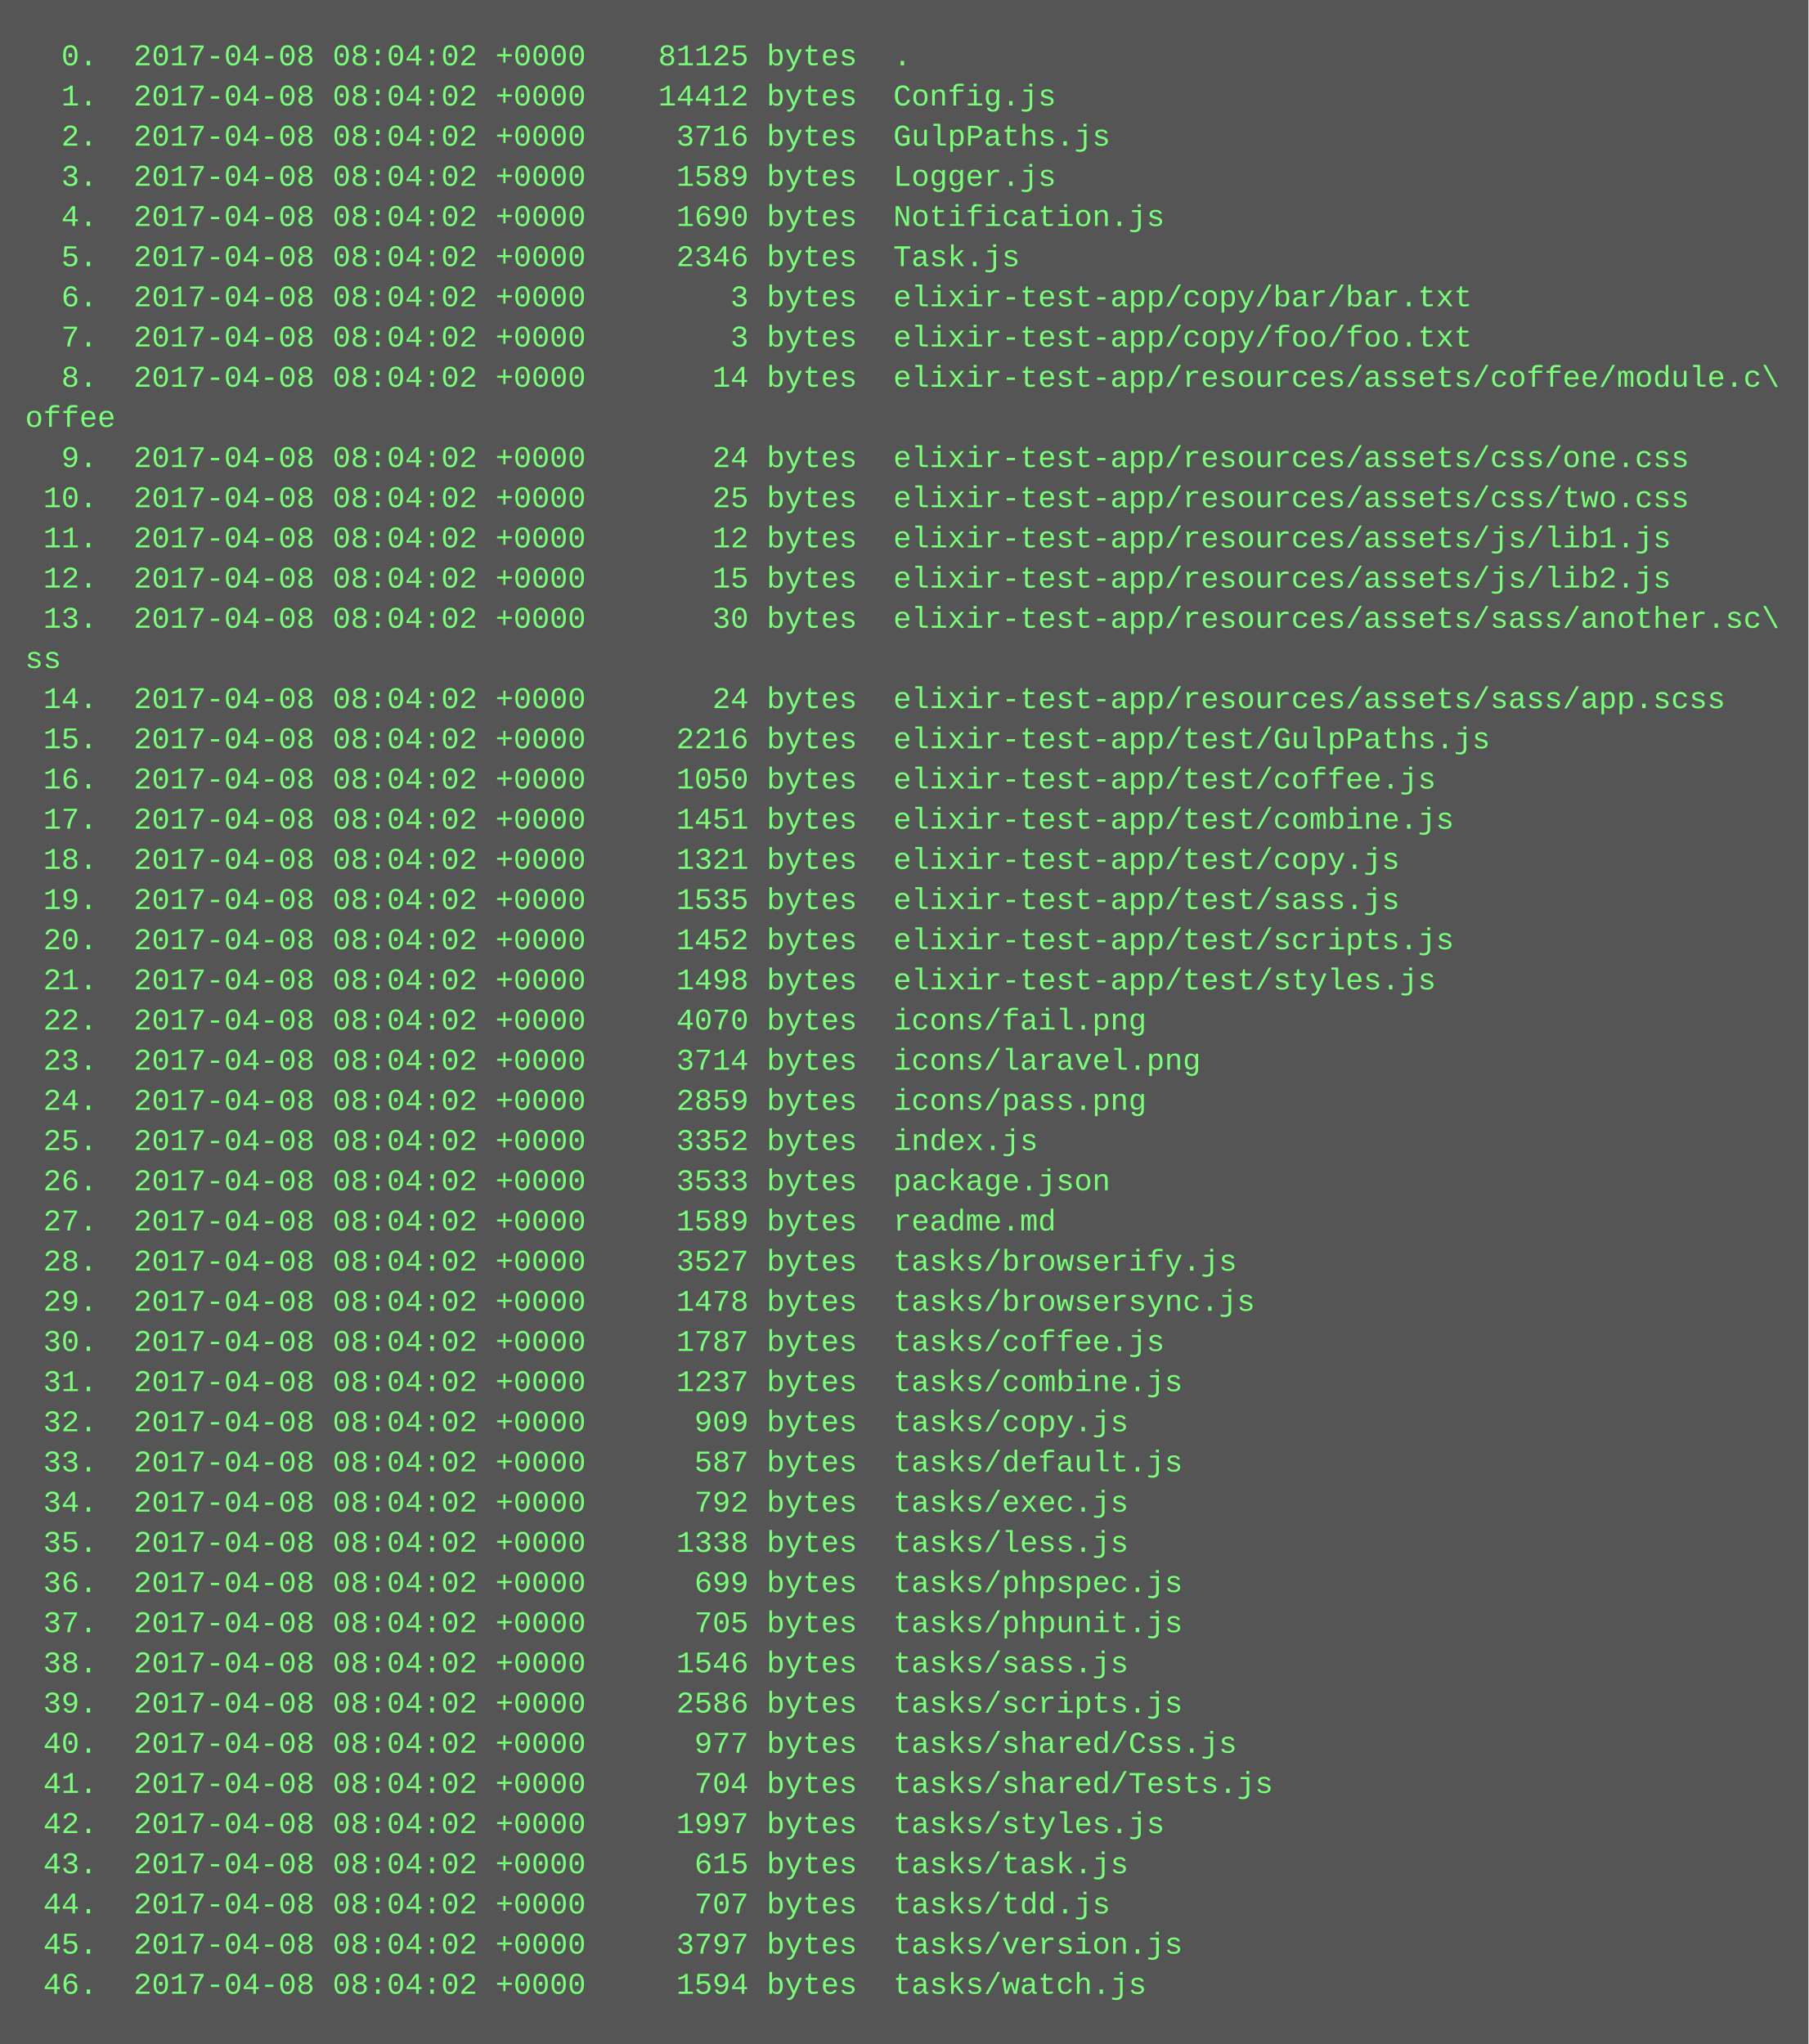
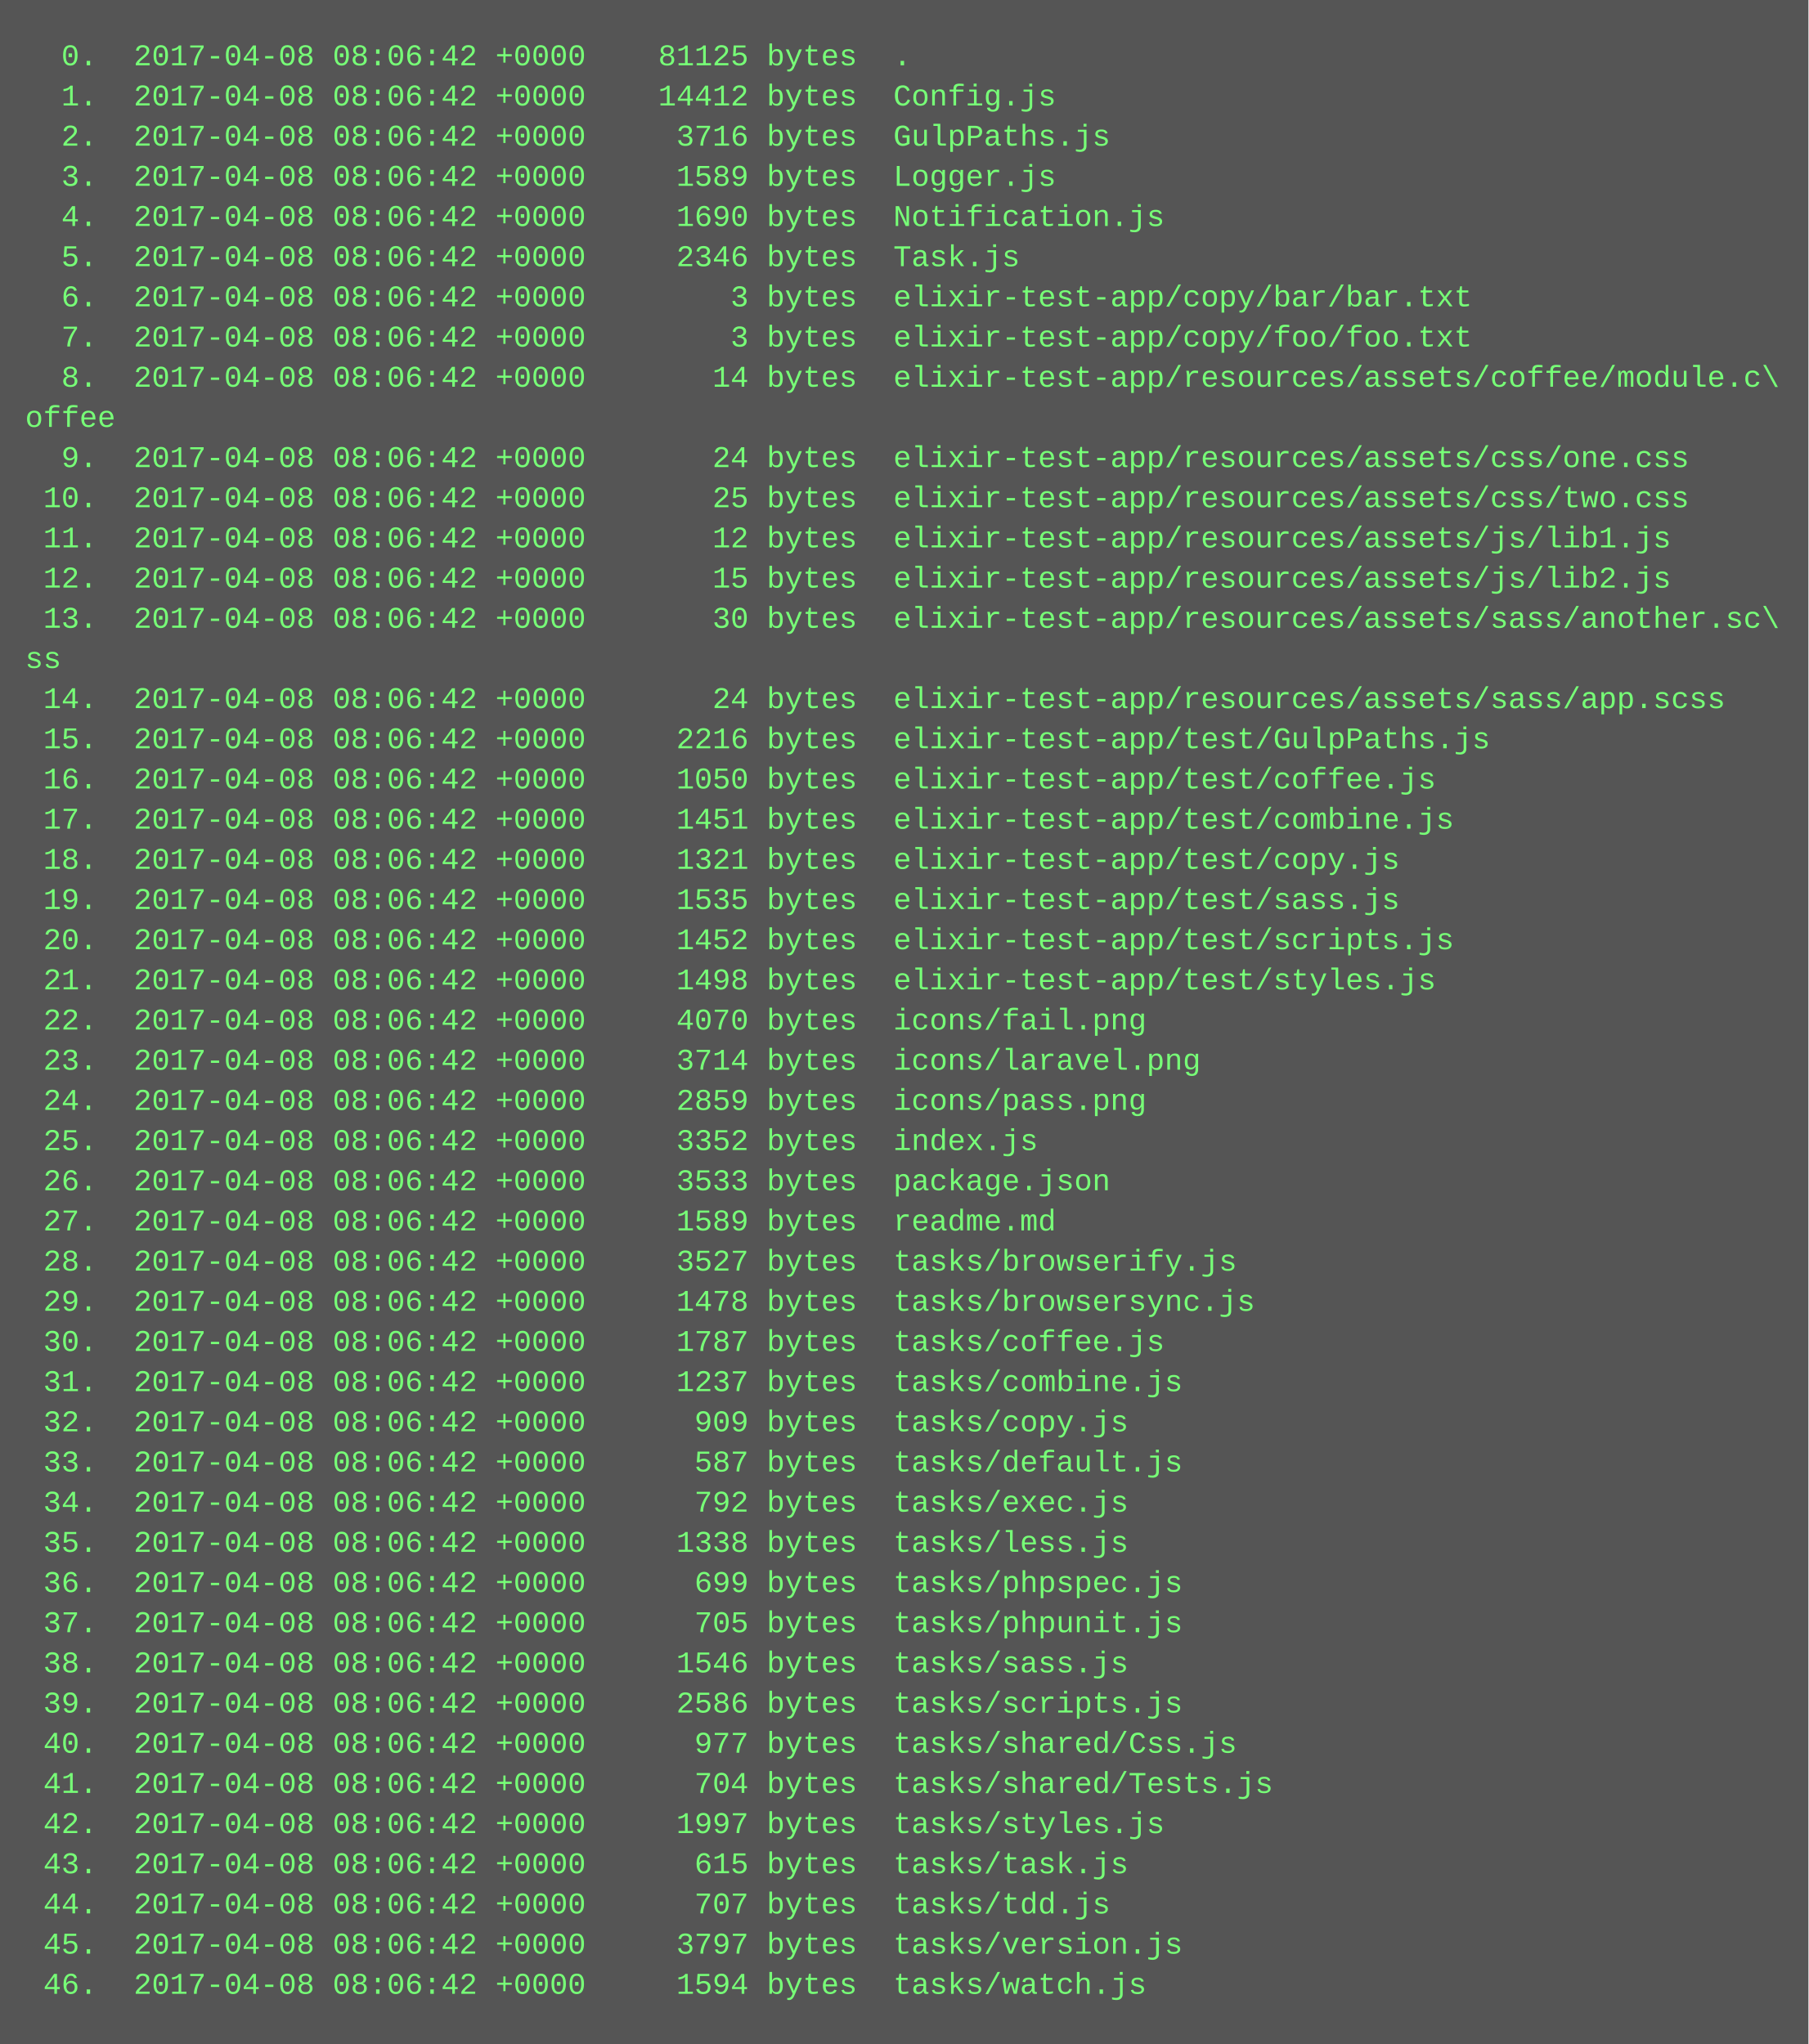
<svg xmlns="http://www.w3.org/2000/svg" height="814" width="720">
  <rect height="814" fill="#555" width="720" />
  <text fill="#7f7" font-family="Courier New" font-size="12" xml:space="preserve">
-     <tspan x="10" y="26">  0.  2017-04-08 08:04:02 +0000    81125 bytes  .</tspan>
-     <tspan x="10" y="42">  1.  2017-04-08 08:04:02 +0000    14412 bytes  Config.js</tspan>
-     <tspan x="10" y="58">  2.  2017-04-08 08:04:02 +0000     3716 bytes  GulpPaths.js</tspan>
-     <tspan x="10" y="74">  3.  2017-04-08 08:04:02 +0000     1589 bytes  Logger.js</tspan>
-     <tspan x="10" y="90">  4.  2017-04-08 08:04:02 +0000     1690 bytes  Notification.js</tspan>
-     <tspan x="10" y="106">  5.  2017-04-08 08:04:02 +0000     2346 bytes  Task.js</tspan>
-     <tspan x="10" y="122">  6.  2017-04-08 08:04:02 +0000        3 bytes  elixir-test-app/copy/bar/bar.txt</tspan>
-     <tspan x="10" y="138">  7.  2017-04-08 08:04:02 +0000        3 bytes  elixir-test-app/copy/foo/foo.txt</tspan>
-     <tspan x="10" y="154">  8.  2017-04-08 08:04:02 +0000       14 bytes  elixir-test-app/resources/assets/coffee/module.c\</tspan>
+     <tspan x="10" y="26">  0.  2017-04-08 08:06:42 +0000    81125 bytes  .</tspan>
+     <tspan x="10" y="42">  1.  2017-04-08 08:06:42 +0000    14412 bytes  Config.js</tspan>
+     <tspan x="10" y="58">  2.  2017-04-08 08:06:42 +0000     3716 bytes  GulpPaths.js</tspan>
+     <tspan x="10" y="74">  3.  2017-04-08 08:06:42 +0000     1589 bytes  Logger.js</tspan>
+     <tspan x="10" y="90">  4.  2017-04-08 08:06:42 +0000     1690 bytes  Notification.js</tspan>
+     <tspan x="10" y="106">  5.  2017-04-08 08:06:42 +0000     2346 bytes  Task.js</tspan>
+     <tspan x="10" y="122">  6.  2017-04-08 08:06:42 +0000        3 bytes  elixir-test-app/copy/bar/bar.txt</tspan>
+     <tspan x="10" y="138">  7.  2017-04-08 08:06:42 +0000        3 bytes  elixir-test-app/copy/foo/foo.txt</tspan>
+     <tspan x="10" y="154">  8.  2017-04-08 08:06:42 +0000       14 bytes  elixir-test-app/resources/assets/coffee/module.c\</tspan>
    <tspan x="10" y="170">offee</tspan>
-     <tspan x="10" y="186">  9.  2017-04-08 08:04:02 +0000       24 bytes  elixir-test-app/resources/assets/css/one.css</tspan>
-     <tspan x="10" y="202"> 10.  2017-04-08 08:04:02 +0000       25 bytes  elixir-test-app/resources/assets/css/two.css</tspan>
-     <tspan x="10" y="218"> 11.  2017-04-08 08:04:02 +0000       12 bytes  elixir-test-app/resources/assets/js/lib1.js</tspan>
-     <tspan x="10" y="234"> 12.  2017-04-08 08:04:02 +0000       15 bytes  elixir-test-app/resources/assets/js/lib2.js</tspan>
-     <tspan x="10" y="250"> 13.  2017-04-08 08:04:02 +0000       30 bytes  elixir-test-app/resources/assets/sass/another.sc\</tspan>
+     <tspan x="10" y="186">  9.  2017-04-08 08:06:42 +0000       24 bytes  elixir-test-app/resources/assets/css/one.css</tspan>
+     <tspan x="10" y="202"> 10.  2017-04-08 08:06:42 +0000       25 bytes  elixir-test-app/resources/assets/css/two.css</tspan>
+     <tspan x="10" y="218"> 11.  2017-04-08 08:06:42 +0000       12 bytes  elixir-test-app/resources/assets/js/lib1.js</tspan>
+     <tspan x="10" y="234"> 12.  2017-04-08 08:06:42 +0000       15 bytes  elixir-test-app/resources/assets/js/lib2.js</tspan>
+     <tspan x="10" y="250"> 13.  2017-04-08 08:06:42 +0000       30 bytes  elixir-test-app/resources/assets/sass/another.sc\</tspan>
    <tspan x="10" y="266">ss</tspan>
-     <tspan x="10" y="282"> 14.  2017-04-08 08:04:02 +0000       24 bytes  elixir-test-app/resources/assets/sass/app.scss</tspan>
-     <tspan x="10" y="298"> 15.  2017-04-08 08:04:02 +0000     2216 bytes  elixir-test-app/test/GulpPaths.js</tspan>
-     <tspan x="10" y="314"> 16.  2017-04-08 08:04:02 +0000     1050 bytes  elixir-test-app/test/coffee.js</tspan>
-     <tspan x="10" y="330"> 17.  2017-04-08 08:04:02 +0000     1451 bytes  elixir-test-app/test/combine.js</tspan>
-     <tspan x="10" y="346"> 18.  2017-04-08 08:04:02 +0000     1321 bytes  elixir-test-app/test/copy.js</tspan>
-     <tspan x="10" y="362"> 19.  2017-04-08 08:04:02 +0000     1535 bytes  elixir-test-app/test/sass.js</tspan>
-     <tspan x="10" y="378"> 20.  2017-04-08 08:04:02 +0000     1452 bytes  elixir-test-app/test/scripts.js</tspan>
-     <tspan x="10" y="394"> 21.  2017-04-08 08:04:02 +0000     1498 bytes  elixir-test-app/test/styles.js</tspan>
-     <tspan x="10" y="410"> 22.  2017-04-08 08:04:02 +0000     4070 bytes  icons/fail.png</tspan>
-     <tspan x="10" y="426"> 23.  2017-04-08 08:04:02 +0000     3714 bytes  icons/laravel.png</tspan>
-     <tspan x="10" y="442"> 24.  2017-04-08 08:04:02 +0000     2859 bytes  icons/pass.png</tspan>
-     <tspan x="10" y="458"> 25.  2017-04-08 08:04:02 +0000     3352 bytes  index.js</tspan>
-     <tspan x="10" y="474"> 26.  2017-04-08 08:04:02 +0000     3533 bytes  package.json</tspan>
-     <tspan x="10" y="490"> 27.  2017-04-08 08:04:02 +0000     1589 bytes  readme.md</tspan>
-     <tspan x="10" y="506"> 28.  2017-04-08 08:04:02 +0000     3527 bytes  tasks/browserify.js</tspan>
-     <tspan x="10" y="522"> 29.  2017-04-08 08:04:02 +0000     1478 bytes  tasks/browsersync.js</tspan>
-     <tspan x="10" y="538"> 30.  2017-04-08 08:04:02 +0000     1787 bytes  tasks/coffee.js</tspan>
-     <tspan x="10" y="554"> 31.  2017-04-08 08:04:02 +0000     1237 bytes  tasks/combine.js</tspan>
-     <tspan x="10" y="570"> 32.  2017-04-08 08:04:02 +0000      909 bytes  tasks/copy.js</tspan>
-     <tspan x="10" y="586"> 33.  2017-04-08 08:04:02 +0000      587 bytes  tasks/default.js</tspan>
-     <tspan x="10" y="602"> 34.  2017-04-08 08:04:02 +0000      792 bytes  tasks/exec.js</tspan>
-     <tspan x="10" y="618"> 35.  2017-04-08 08:04:02 +0000     1338 bytes  tasks/less.js</tspan>
-     <tspan x="10" y="634"> 36.  2017-04-08 08:04:02 +0000      699 bytes  tasks/phpspec.js</tspan>
-     <tspan x="10" y="650"> 37.  2017-04-08 08:04:02 +0000      705 bytes  tasks/phpunit.js</tspan>
-     <tspan x="10" y="666"> 38.  2017-04-08 08:04:02 +0000     1546 bytes  tasks/sass.js</tspan>
-     <tspan x="10" y="682"> 39.  2017-04-08 08:04:02 +0000     2586 bytes  tasks/scripts.js</tspan>
-     <tspan x="10" y="698"> 40.  2017-04-08 08:04:02 +0000      977 bytes  tasks/shared/Css.js</tspan>
-     <tspan x="10" y="714"> 41.  2017-04-08 08:04:02 +0000      704 bytes  tasks/shared/Tests.js</tspan>
-     <tspan x="10" y="730"> 42.  2017-04-08 08:04:02 +0000     1997 bytes  tasks/styles.js</tspan>
-     <tspan x="10" y="746"> 43.  2017-04-08 08:04:02 +0000      615 bytes  tasks/task.js</tspan>
-     <tspan x="10" y="762"> 44.  2017-04-08 08:04:02 +0000      707 bytes  tasks/tdd.js</tspan>
-     <tspan x="10" y="778"> 45.  2017-04-08 08:04:02 +0000     3797 bytes  tasks/version.js</tspan>
-     <tspan x="10" y="794"> 46.  2017-04-08 08:04:02 +0000     1594 bytes  tasks/watch.js</tspan>
+     <tspan x="10" y="282"> 14.  2017-04-08 08:06:42 +0000       24 bytes  elixir-test-app/resources/assets/sass/app.scss</tspan>
+     <tspan x="10" y="298"> 15.  2017-04-08 08:06:42 +0000     2216 bytes  elixir-test-app/test/GulpPaths.js</tspan>
+     <tspan x="10" y="314"> 16.  2017-04-08 08:06:42 +0000     1050 bytes  elixir-test-app/test/coffee.js</tspan>
+     <tspan x="10" y="330"> 17.  2017-04-08 08:06:42 +0000     1451 bytes  elixir-test-app/test/combine.js</tspan>
+     <tspan x="10" y="346"> 18.  2017-04-08 08:06:42 +0000     1321 bytes  elixir-test-app/test/copy.js</tspan>
+     <tspan x="10" y="362"> 19.  2017-04-08 08:06:42 +0000     1535 bytes  elixir-test-app/test/sass.js</tspan>
+     <tspan x="10" y="378"> 20.  2017-04-08 08:06:42 +0000     1452 bytes  elixir-test-app/test/scripts.js</tspan>
+     <tspan x="10" y="394"> 21.  2017-04-08 08:06:42 +0000     1498 bytes  elixir-test-app/test/styles.js</tspan>
+     <tspan x="10" y="410"> 22.  2017-04-08 08:06:42 +0000     4070 bytes  icons/fail.png</tspan>
+     <tspan x="10" y="426"> 23.  2017-04-08 08:06:42 +0000     3714 bytes  icons/laravel.png</tspan>
+     <tspan x="10" y="442"> 24.  2017-04-08 08:06:42 +0000     2859 bytes  icons/pass.png</tspan>
+     <tspan x="10" y="458"> 25.  2017-04-08 08:06:42 +0000     3352 bytes  index.js</tspan>
+     <tspan x="10" y="474"> 26.  2017-04-08 08:06:42 +0000     3533 bytes  package.json</tspan>
+     <tspan x="10" y="490"> 27.  2017-04-08 08:06:42 +0000     1589 bytes  readme.md</tspan>
+     <tspan x="10" y="506"> 28.  2017-04-08 08:06:42 +0000     3527 bytes  tasks/browserify.js</tspan>
+     <tspan x="10" y="522"> 29.  2017-04-08 08:06:42 +0000     1478 bytes  tasks/browsersync.js</tspan>
+     <tspan x="10" y="538"> 30.  2017-04-08 08:06:42 +0000     1787 bytes  tasks/coffee.js</tspan>
+     <tspan x="10" y="554"> 31.  2017-04-08 08:06:42 +0000     1237 bytes  tasks/combine.js</tspan>
+     <tspan x="10" y="570"> 32.  2017-04-08 08:06:42 +0000      909 bytes  tasks/copy.js</tspan>
+     <tspan x="10" y="586"> 33.  2017-04-08 08:06:42 +0000      587 bytes  tasks/default.js</tspan>
+     <tspan x="10" y="602"> 34.  2017-04-08 08:06:42 +0000      792 bytes  tasks/exec.js</tspan>
+     <tspan x="10" y="618"> 35.  2017-04-08 08:06:42 +0000     1338 bytes  tasks/less.js</tspan>
+     <tspan x="10" y="634"> 36.  2017-04-08 08:06:42 +0000      699 bytes  tasks/phpspec.js</tspan>
+     <tspan x="10" y="650"> 37.  2017-04-08 08:06:42 +0000      705 bytes  tasks/phpunit.js</tspan>
+     <tspan x="10" y="666"> 38.  2017-04-08 08:06:42 +0000     1546 bytes  tasks/sass.js</tspan>
+     <tspan x="10" y="682"> 39.  2017-04-08 08:06:42 +0000     2586 bytes  tasks/scripts.js</tspan>
+     <tspan x="10" y="698"> 40.  2017-04-08 08:06:42 +0000      977 bytes  tasks/shared/Css.js</tspan>
+     <tspan x="10" y="714"> 41.  2017-04-08 08:06:42 +0000      704 bytes  tasks/shared/Tests.js</tspan>
+     <tspan x="10" y="730"> 42.  2017-04-08 08:06:42 +0000     1997 bytes  tasks/styles.js</tspan>
+     <tspan x="10" y="746"> 43.  2017-04-08 08:06:42 +0000      615 bytes  tasks/task.js</tspan>
+     <tspan x="10" y="762"> 44.  2017-04-08 08:06:42 +0000      707 bytes  tasks/tdd.js</tspan>
+     <tspan x="10" y="778"> 45.  2017-04-08 08:06:42 +0000     3797 bytes  tasks/version.js</tspan>
+     <tspan x="10" y="794"> 46.  2017-04-08 08:06:42 +0000     1594 bytes  tasks/watch.js</tspan>
  </text>
</svg>
